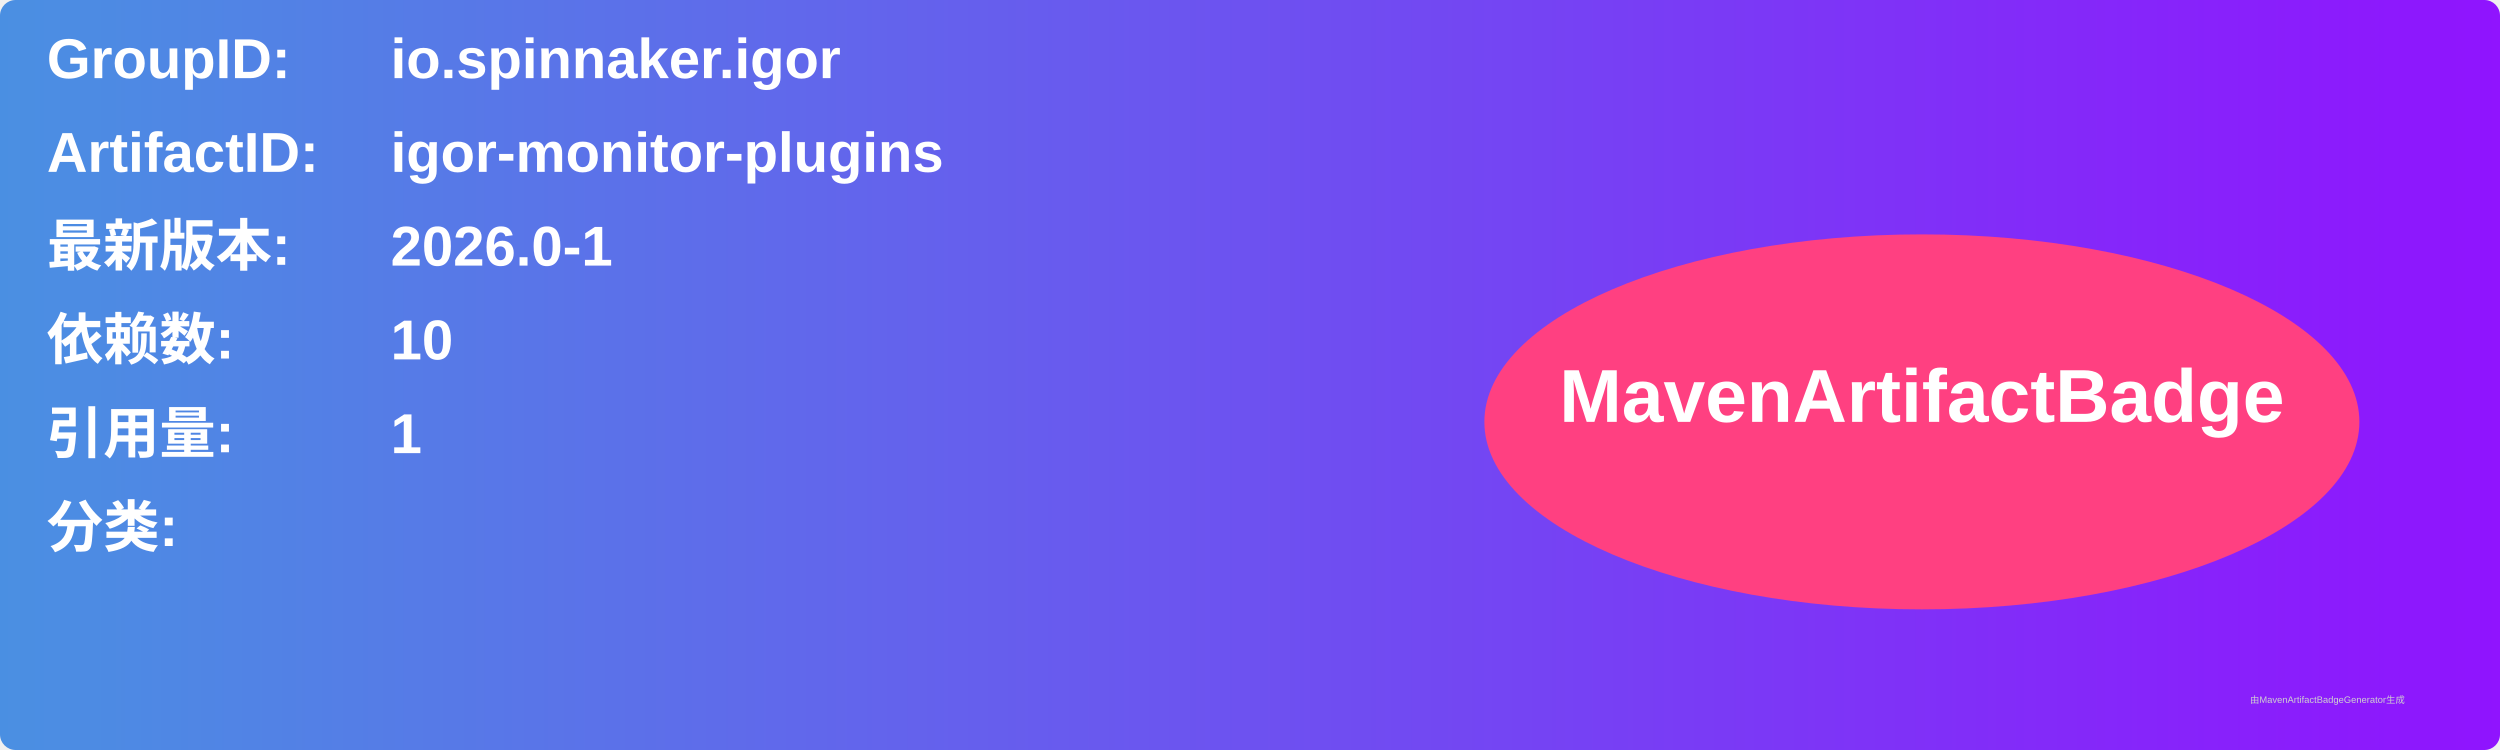
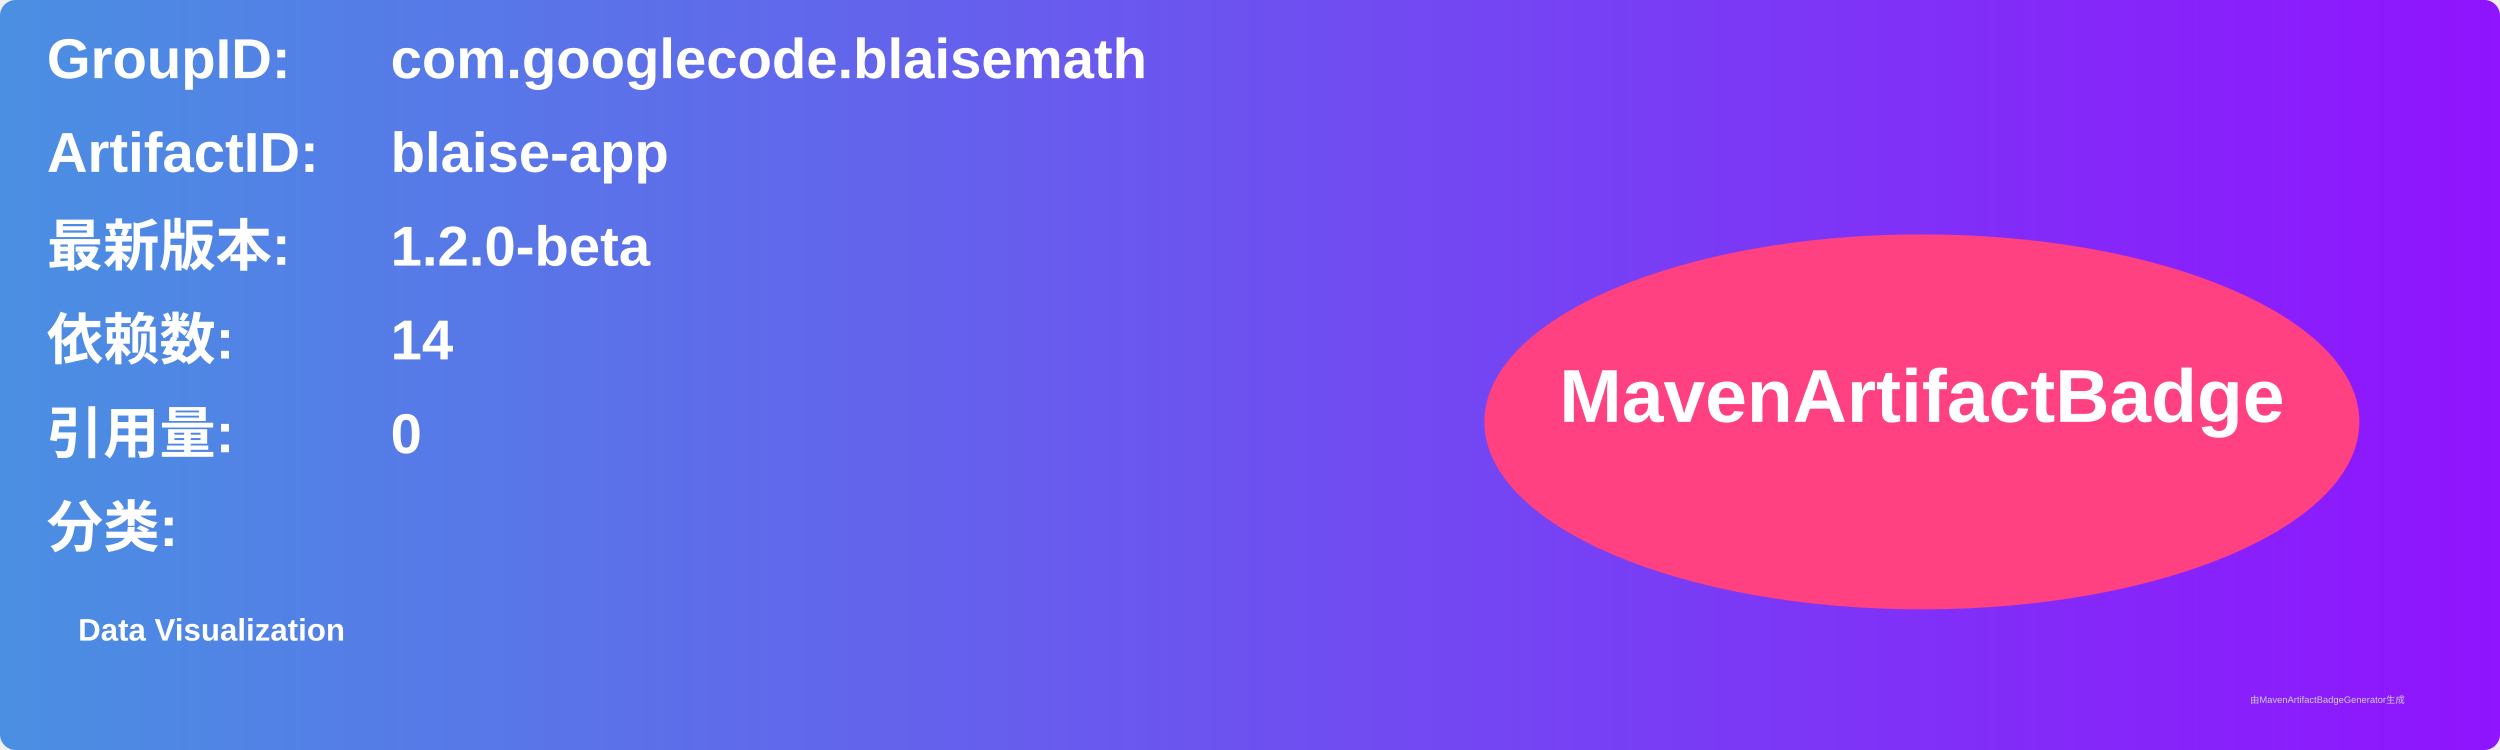
<svg xmlns="http://www.w3.org/2000/svg" width="800" height="240" viewBox="0 0 800 240">
  <linearGradient id="grad" x1="0%" y1="0%" x2="100%" y2="0%">
    <stop offset="0%" stop-color="#4a90e2" />
    <stop offset="100%" stop-color="#9013fe" />
  </linearGradient>
  <rect width="100%" height="100%" rx="5" ry="5" fill="url(#grad)" />
  <g transform="translate(15, 15)">
    <text x="0" y="10" font-family="Arial" font-size="18" fill="white" font-weight="bold" width="260">GroupID:</text>
-     <text x="110" y="10" font-family="Arial" font-size="18" fill="white" font-weight="bold" width="460">io.spinnaker.igor</text>
+     <text x="110" y="10" font-family="Arial" font-size="18" fill="white" font-weight="bold" width="460">com.googlecode.blaisemath</text>
    <text x="0" y="40" font-family="Arial" font-size="18" fill="white" font-weight="bold" width="260">ArtifactID:</text>
-     <text x="110" y="40" font-family="Arial" font-size="18" fill="white" font-weight="bold" width="460">igor-monitor-plugins</text>
+     <text x="110" y="40" font-family="Arial" font-size="18" fill="white" font-weight="bold" width="460">blaise-app</text>
    <text x="0" y="70" font-family="Arial" font-size="18" fill="white" font-weight="bold">最新版本:</text>
    <text x="110" y="70" font-family="Arial" font-size="18" fill="white" font-weight="bold">
-       <tspan font-weight="bold">2026.0-1</tspan>
+       <tspan font-weight="bold">1.2.0-beta</tspan>
    </text>
    <text x="0" y="100" font-family="Arial" font-size="18" fill="white" font-weight="bold">依赖数: </text>
    <text x="110" y="100" font-family="Arial" font-size="18" fill="white">
-       <tspan font-weight="bold">10</tspan>
+       <tspan font-weight="bold">14</tspan>
    </text>
    <text x="0" y="130" font-family="Arial" font-size="18" fill="white" font-weight="bold">引用量: </text>
    <text x="110" y="130" font-family="Arial" font-size="18" fill="white">
-       <tspan font-weight="bold">1</tspan>
+       <tspan font-weight="bold">0</tspan>
    </text>
    <text x="0" y="160" font-family="Arial" font-size="18" fill="white" font-weight="bold">分类:</text>
    <text x="10" y="190" font-family="Arial" font-size="10" fill="white">
-       <tspan font-weight="bold" />
+       <tspan font-weight="bold">Data Visualization</tspan>
    </text>
    <ellipse cx="600" cy="120" rx="140" ry="60" fill="#ff4081" />
    <text x="600" y="120" text-anchor="middle" font-family="Arial" font-size="24" fill="white" font-weight="bold">MavenArtifactBadge</text>
  </g>
  <text x="720" y="225" font-family="Arial" font-size="3" fill="#d0d0d0">由MavenArtifactBadgeGenerator生成</text>
</svg>
